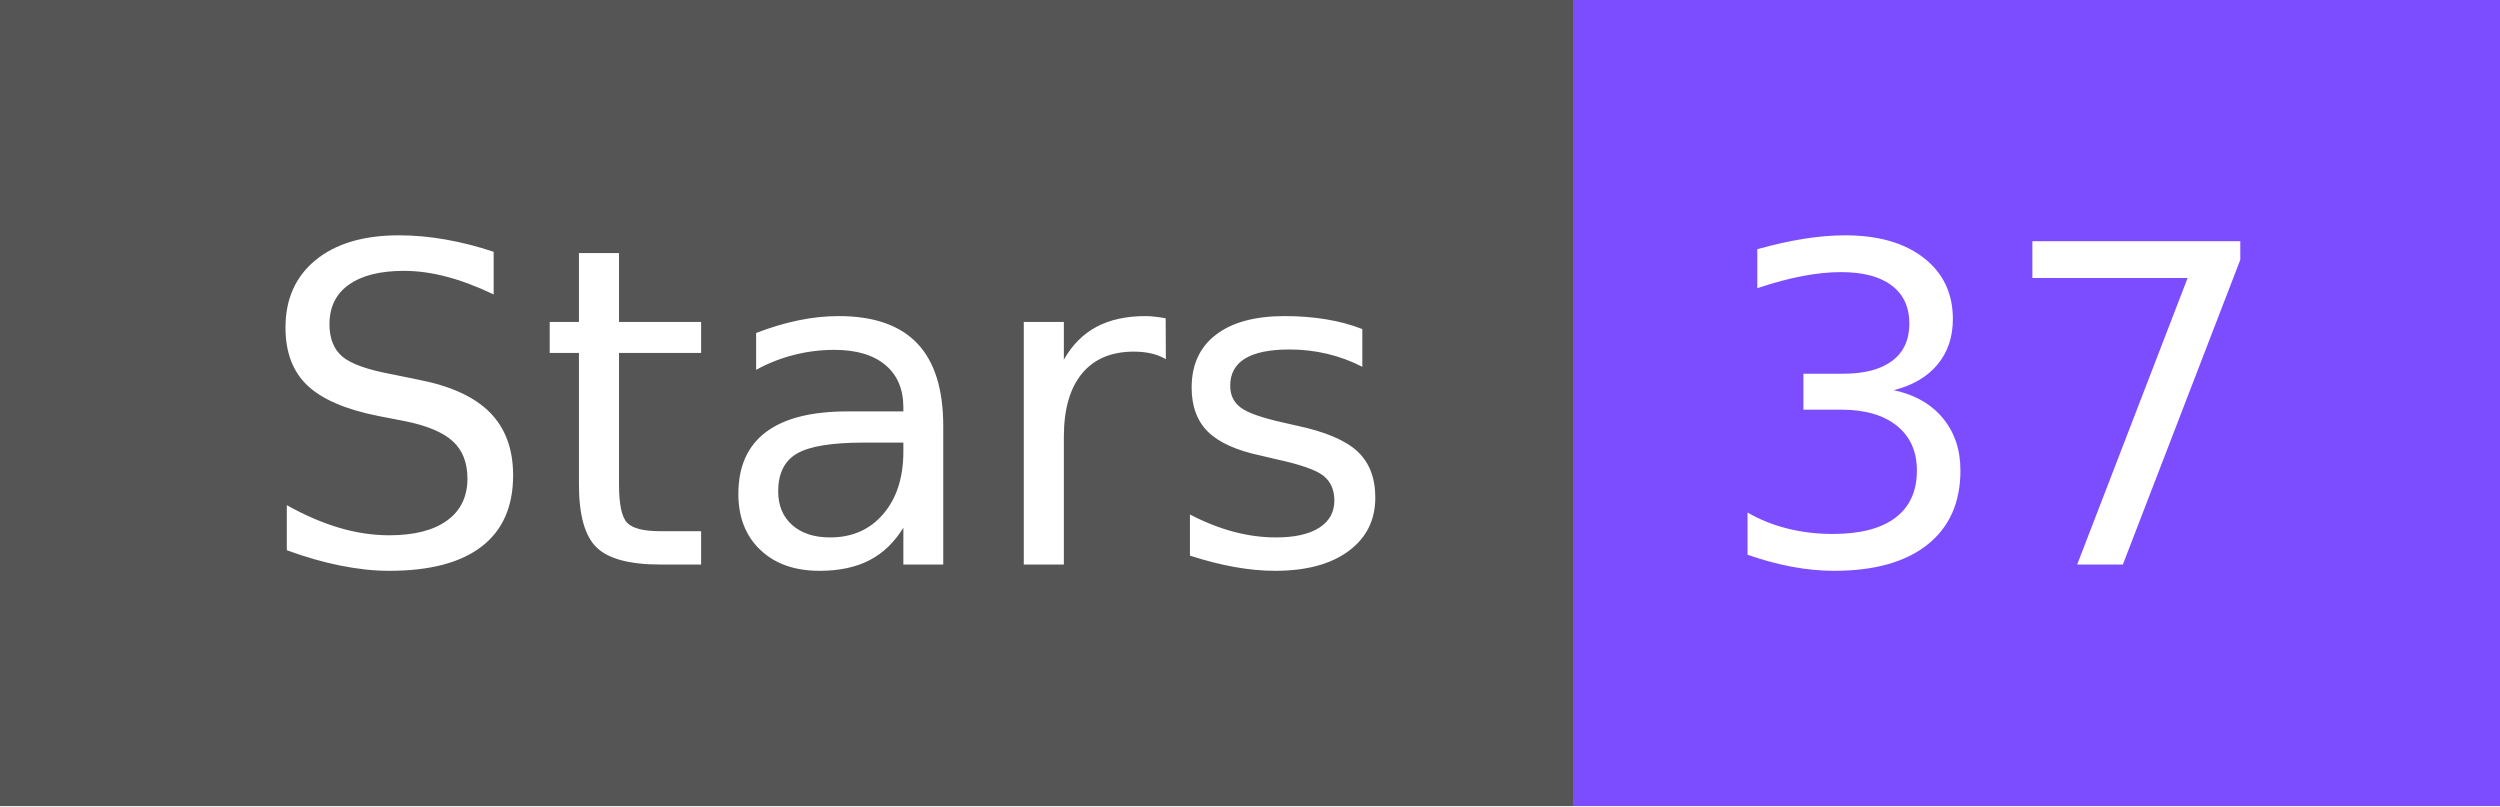
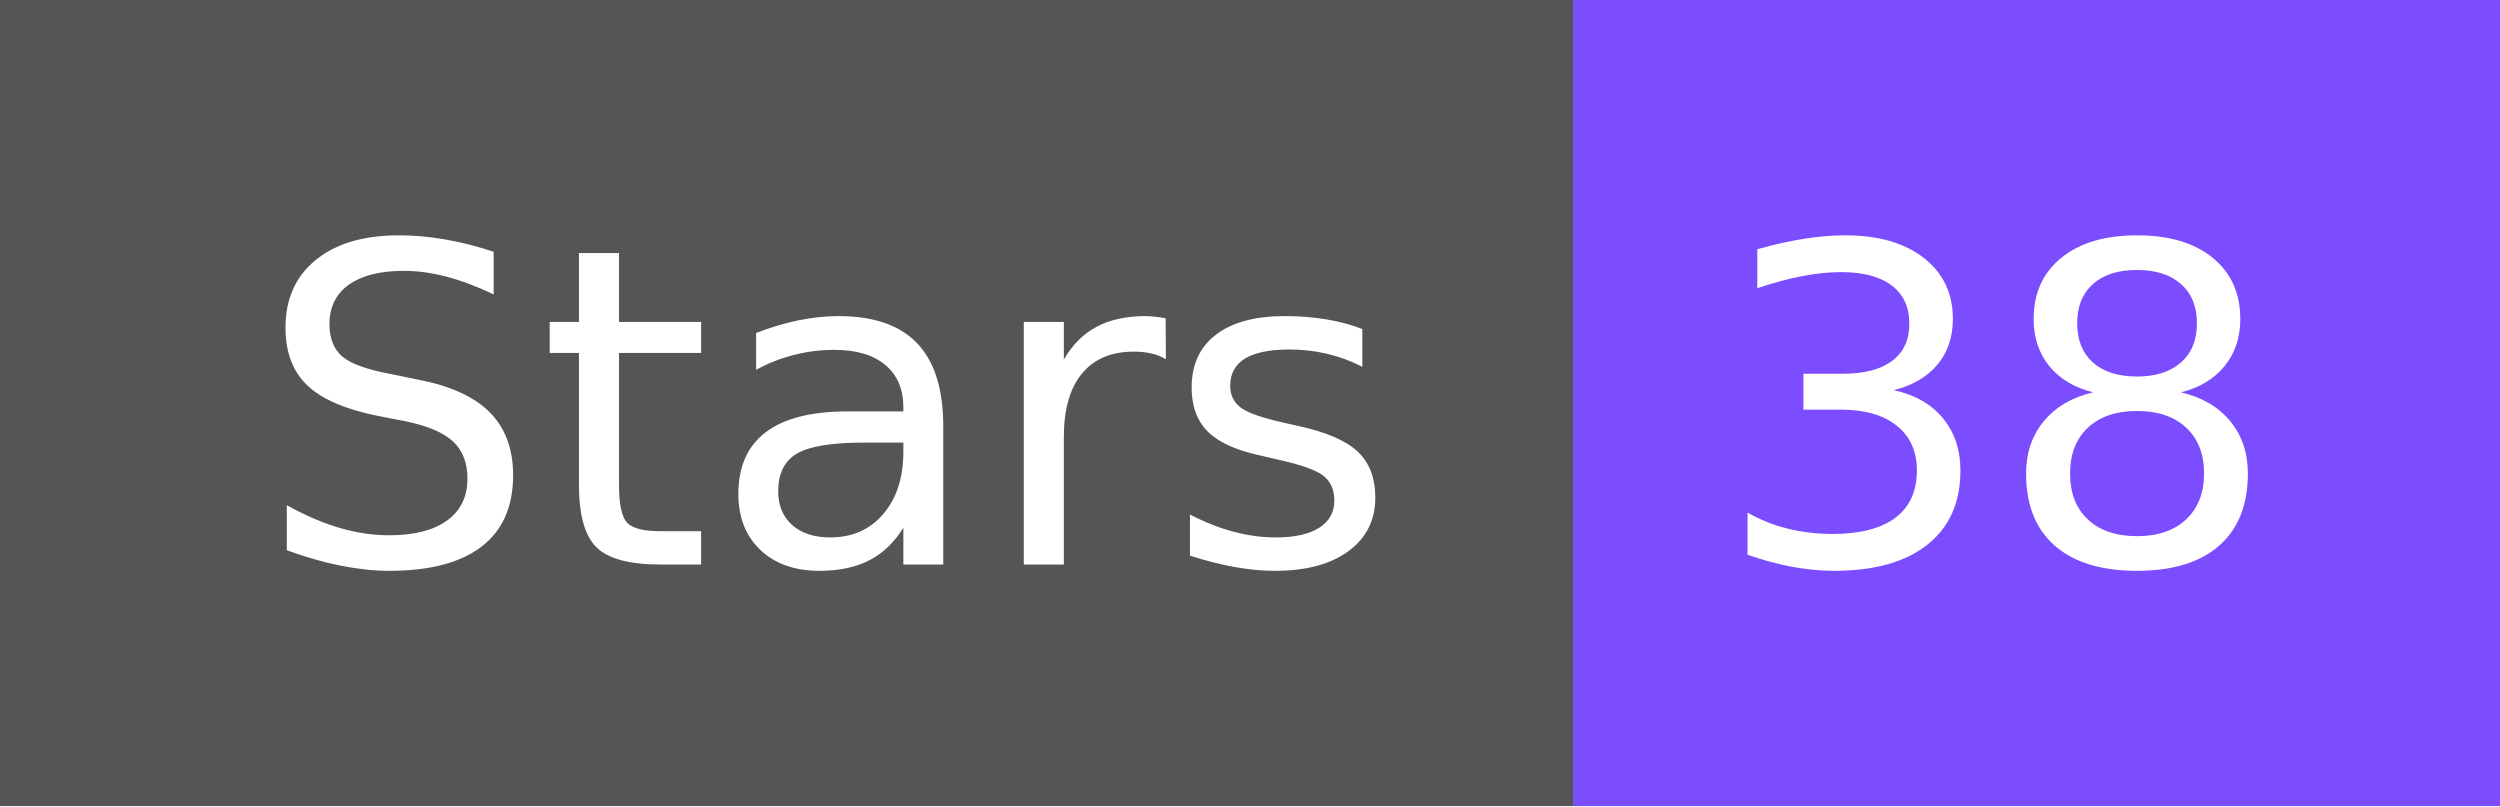
- <svg xmlns="http://www.w3.org/2000/svg" width="62" height="20" role="img" aria-label="Stars: 37">
+ <svg xmlns="http://www.w3.org/2000/svg" width="62" height="20" role="img" aria-label="Stars: 38">
  <g shape-rendering="crispEdges">
    <rect width="39" height="20" fill="#555" />
    <rect x="39" width="23" height="20" fill="#7c4dff" />
  </g>
  <g fill="#fff" text-anchor="middle" font-family="Verdana,Geneva,DejaVu Sans,sans-serif" text-rendering="geometricPrecision" font-size="110">
    <text x="205" y="140" textLength="290" transform="scale(.1)">Stars</text>
-     <text x="495" y="140" textLength="130" transform="scale(.1)">37</text>
+     <text x="495" y="140" textLength="130" transform="scale(.1)">38</text>
  </g>
</svg>
